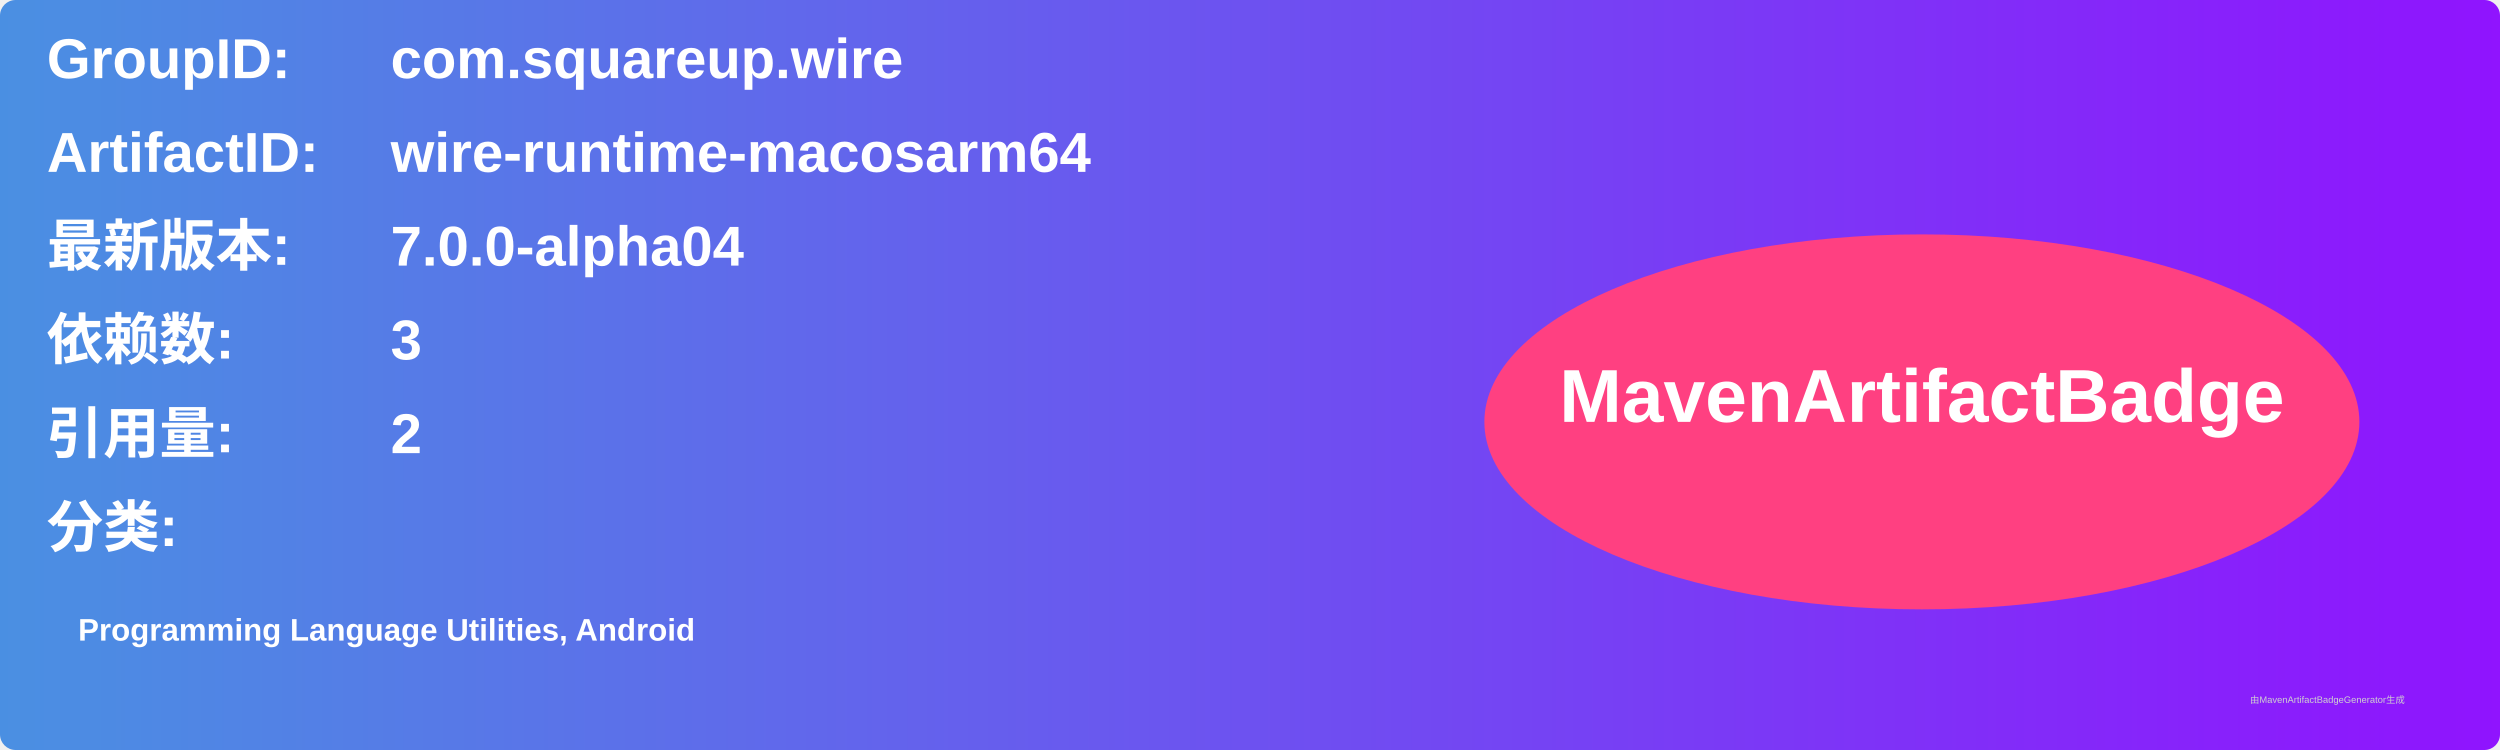
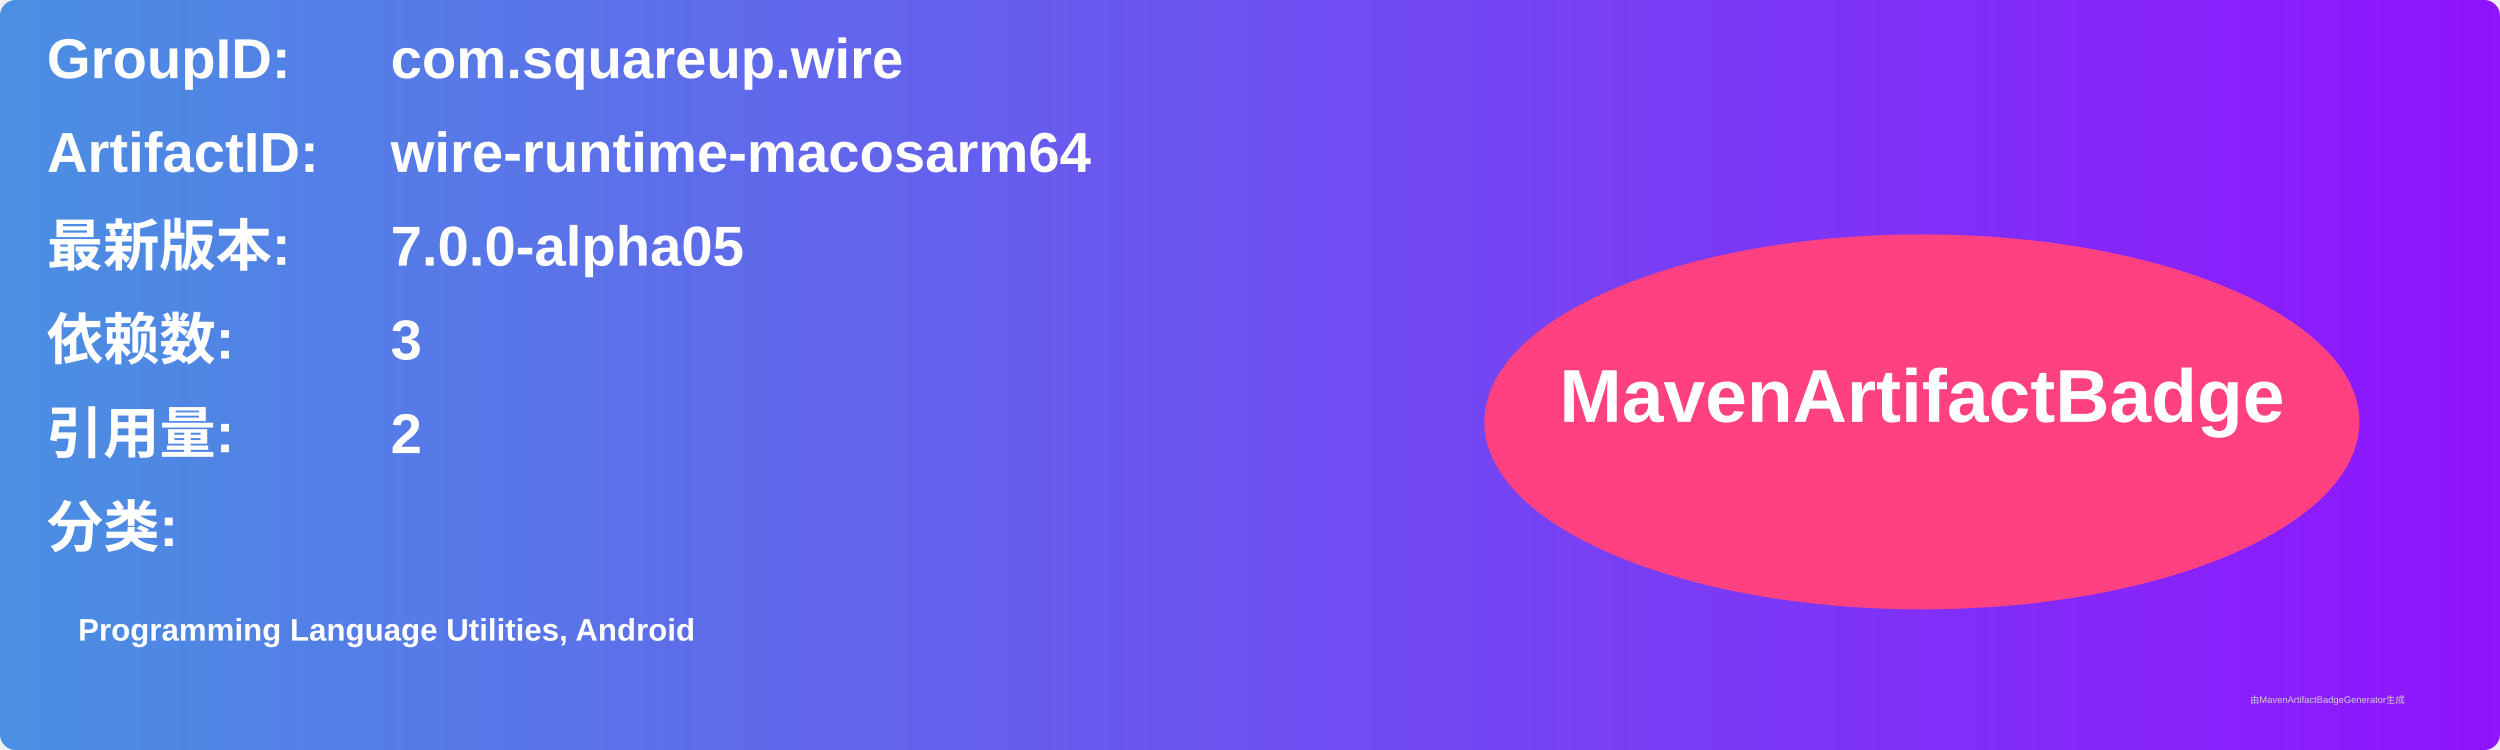
<svg xmlns="http://www.w3.org/2000/svg" width="800" height="240" viewBox="0 0 800 240">
  <linearGradient id="grad" x1="0%" y1="0%" x2="100%" y2="0%">
    <stop offset="0%" stop-color="#4a90e2" />
    <stop offset="100%" stop-color="#9013fe" />
  </linearGradient>
  <rect width="100%" height="100%" rx="5" ry="5" fill="url(#grad)" />
  <g transform="translate(15, 15)">
    <text x="0" y="10" font-family="Arial" font-size="18" fill="white" font-weight="bold" width="260">GroupID:</text>
    <text x="110" y="10" font-family="Arial" font-size="18" fill="white" font-weight="bold" width="460">com.squareup.wire</text>
    <text x="0" y="40" font-family="Arial" font-size="18" fill="white" font-weight="bold" width="260">ArtifactID:</text>
    <text x="110" y="40" font-family="Arial" font-size="18" fill="white" font-weight="bold" width="460">wire-runtime-macosarm64</text>
    <text x="0" y="70" font-family="Arial" font-size="18" fill="white" font-weight="bold">最新版本:</text>
    <text x="110" y="70" font-family="Arial" font-size="18" fill="white" font-weight="bold">
-       <tspan font-weight="bold">7.0.0-alpha04</tspan>
+       <tspan font-weight="bold">7.0.0-alpha05</tspan>
    </text>
    <text x="0" y="100" font-family="Arial" font-size="18" fill="white" font-weight="bold">依赖数: </text>
    <text x="110" y="100" font-family="Arial" font-size="18" fill="white">
      <tspan font-weight="bold">3</tspan>
    </text>
    <text x="0" y="130" font-family="Arial" font-size="18" fill="white" font-weight="bold">引用量: </text>
    <text x="110" y="130" font-family="Arial" font-size="18" fill="white">
      <tspan font-weight="bold">2</tspan>
    </text>
    <text x="0" y="160" font-family="Arial" font-size="18" fill="white" font-weight="bold">分类:</text>
    <text x="10" y="190" font-family="Arial" font-size="10" fill="white">
      <tspan font-weight="bold">Programming Language Utilities, Android</tspan>
    </text>
    <ellipse cx="600" cy="120" rx="140" ry="60" fill="#ff4081" />
    <text x="600" y="120" text-anchor="middle" font-family="Arial" font-size="24" fill="white" font-weight="bold">MavenArtifactBadge</text>
  </g>
  <text x="720" y="225" font-family="Arial" font-size="3" fill="#d0d0d0">由MavenArtifactBadgeGenerator生成</text>
</svg>
